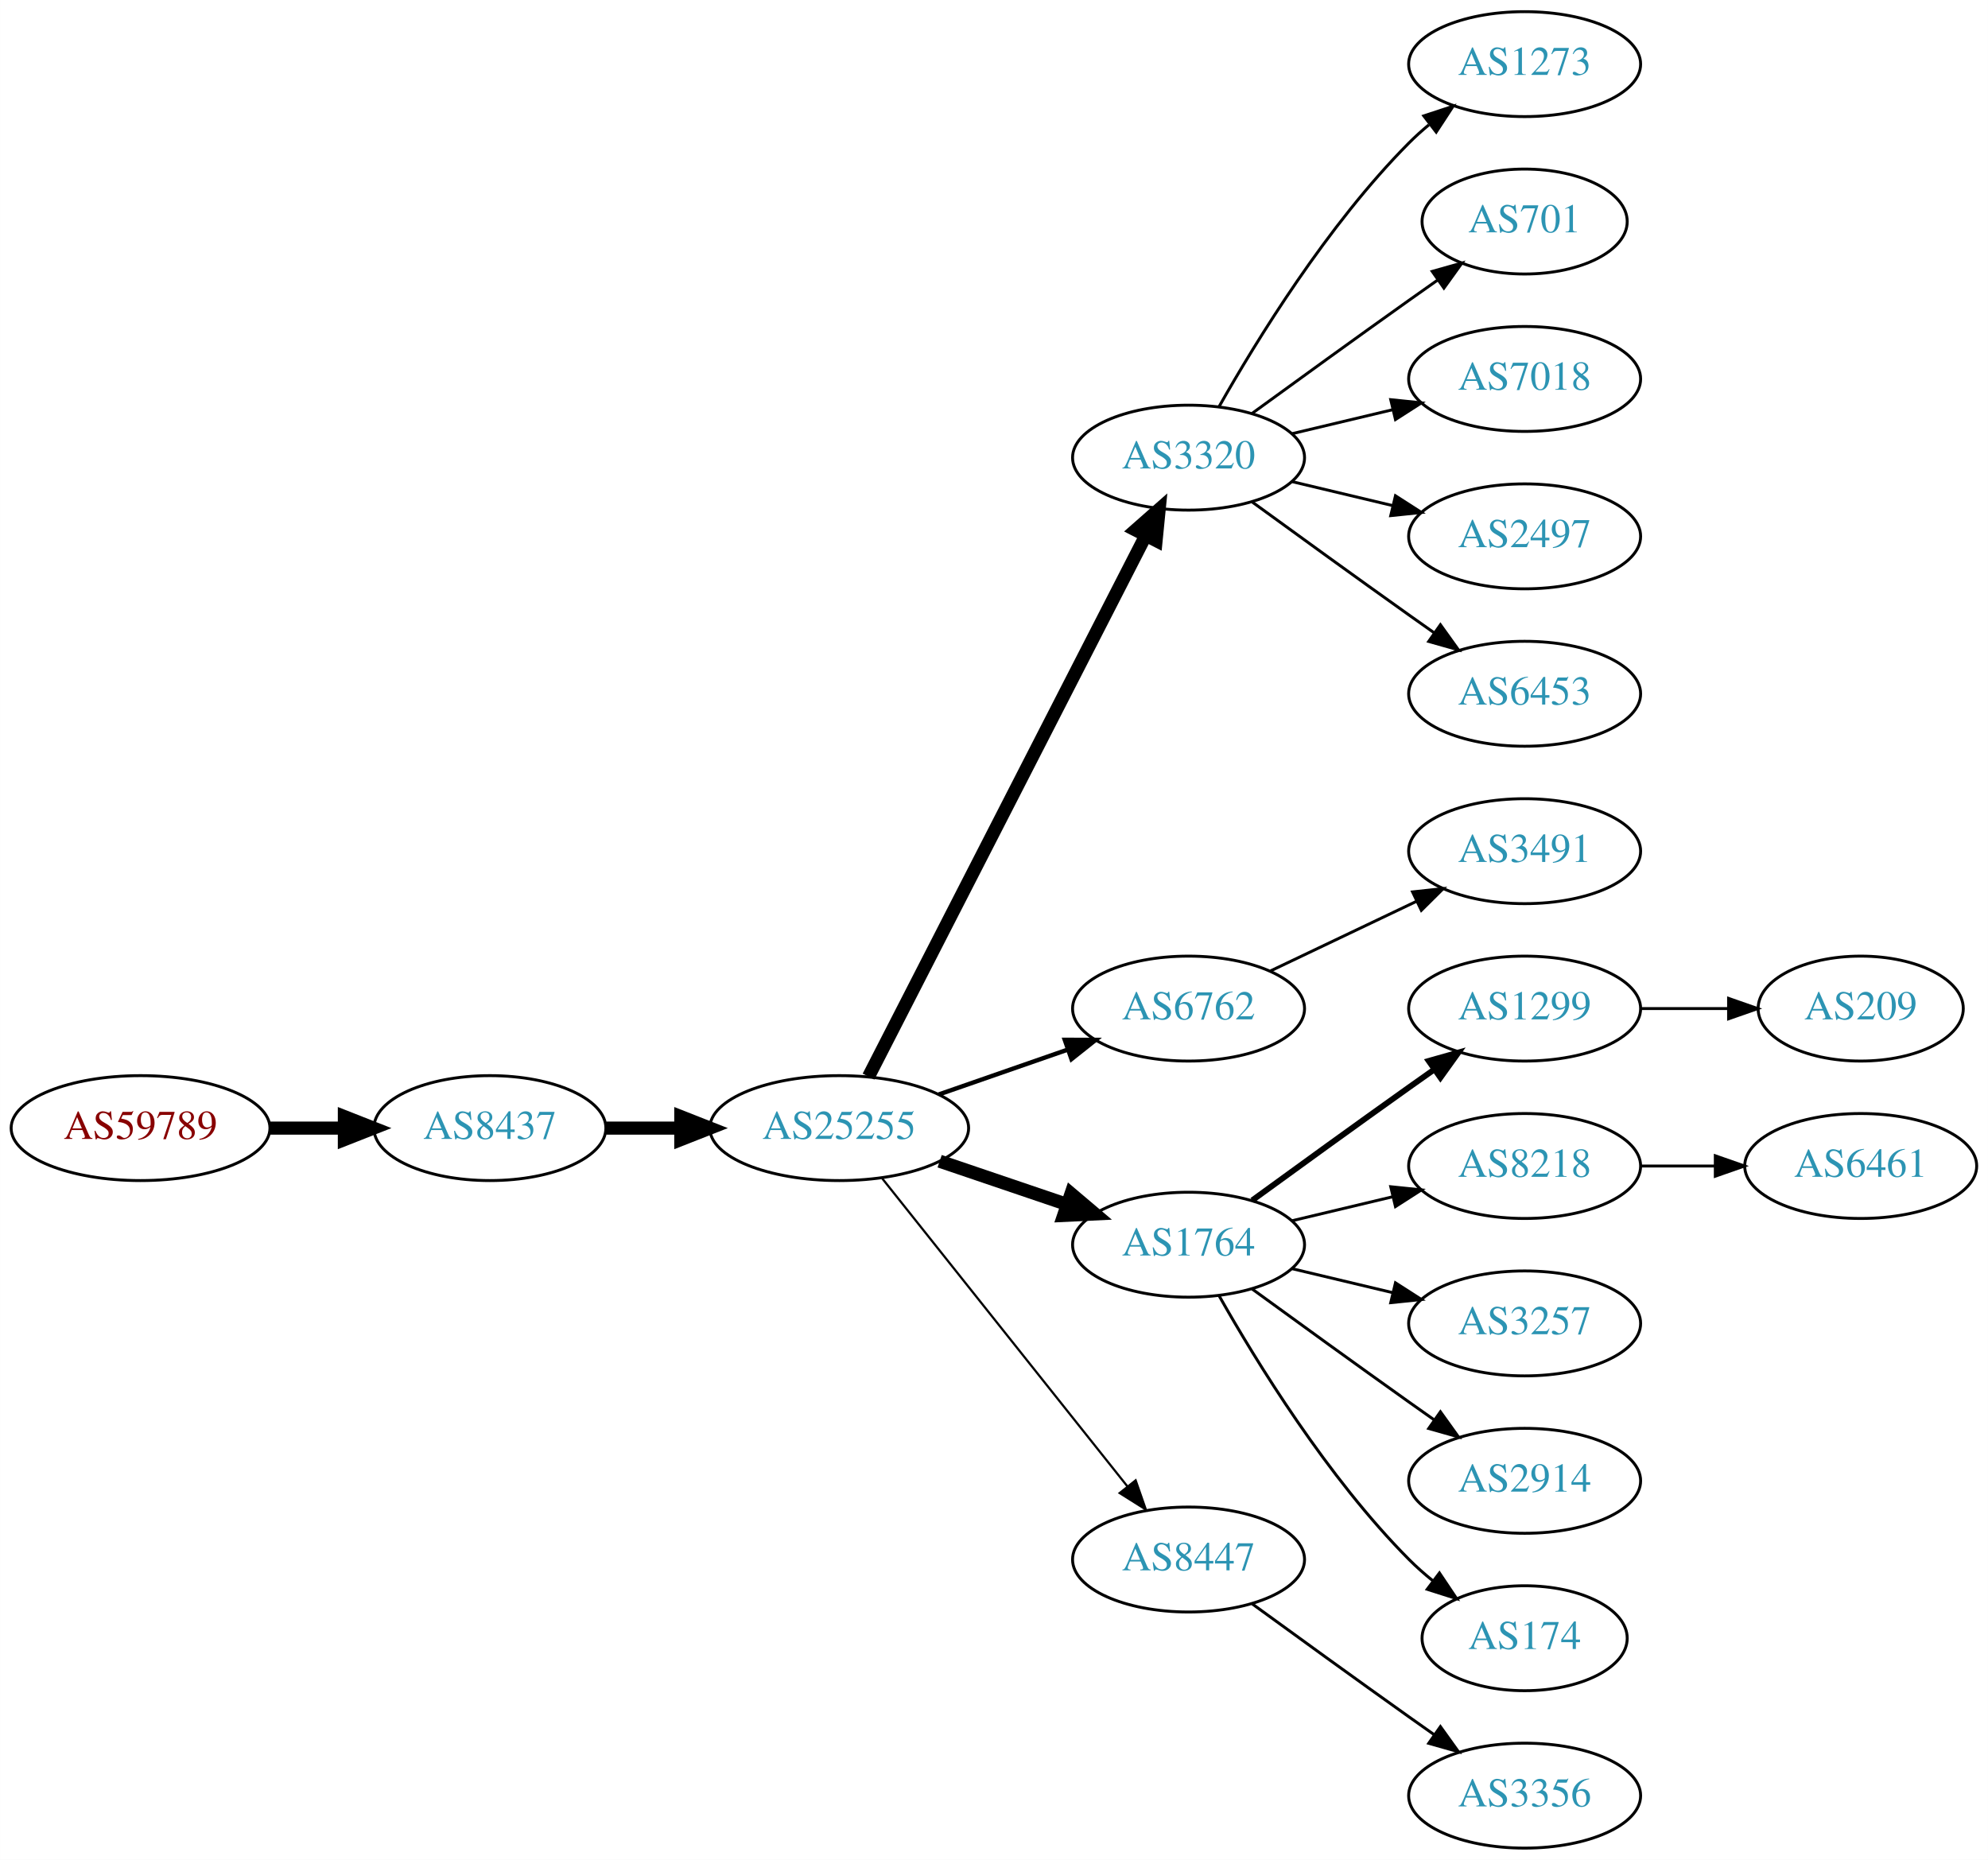
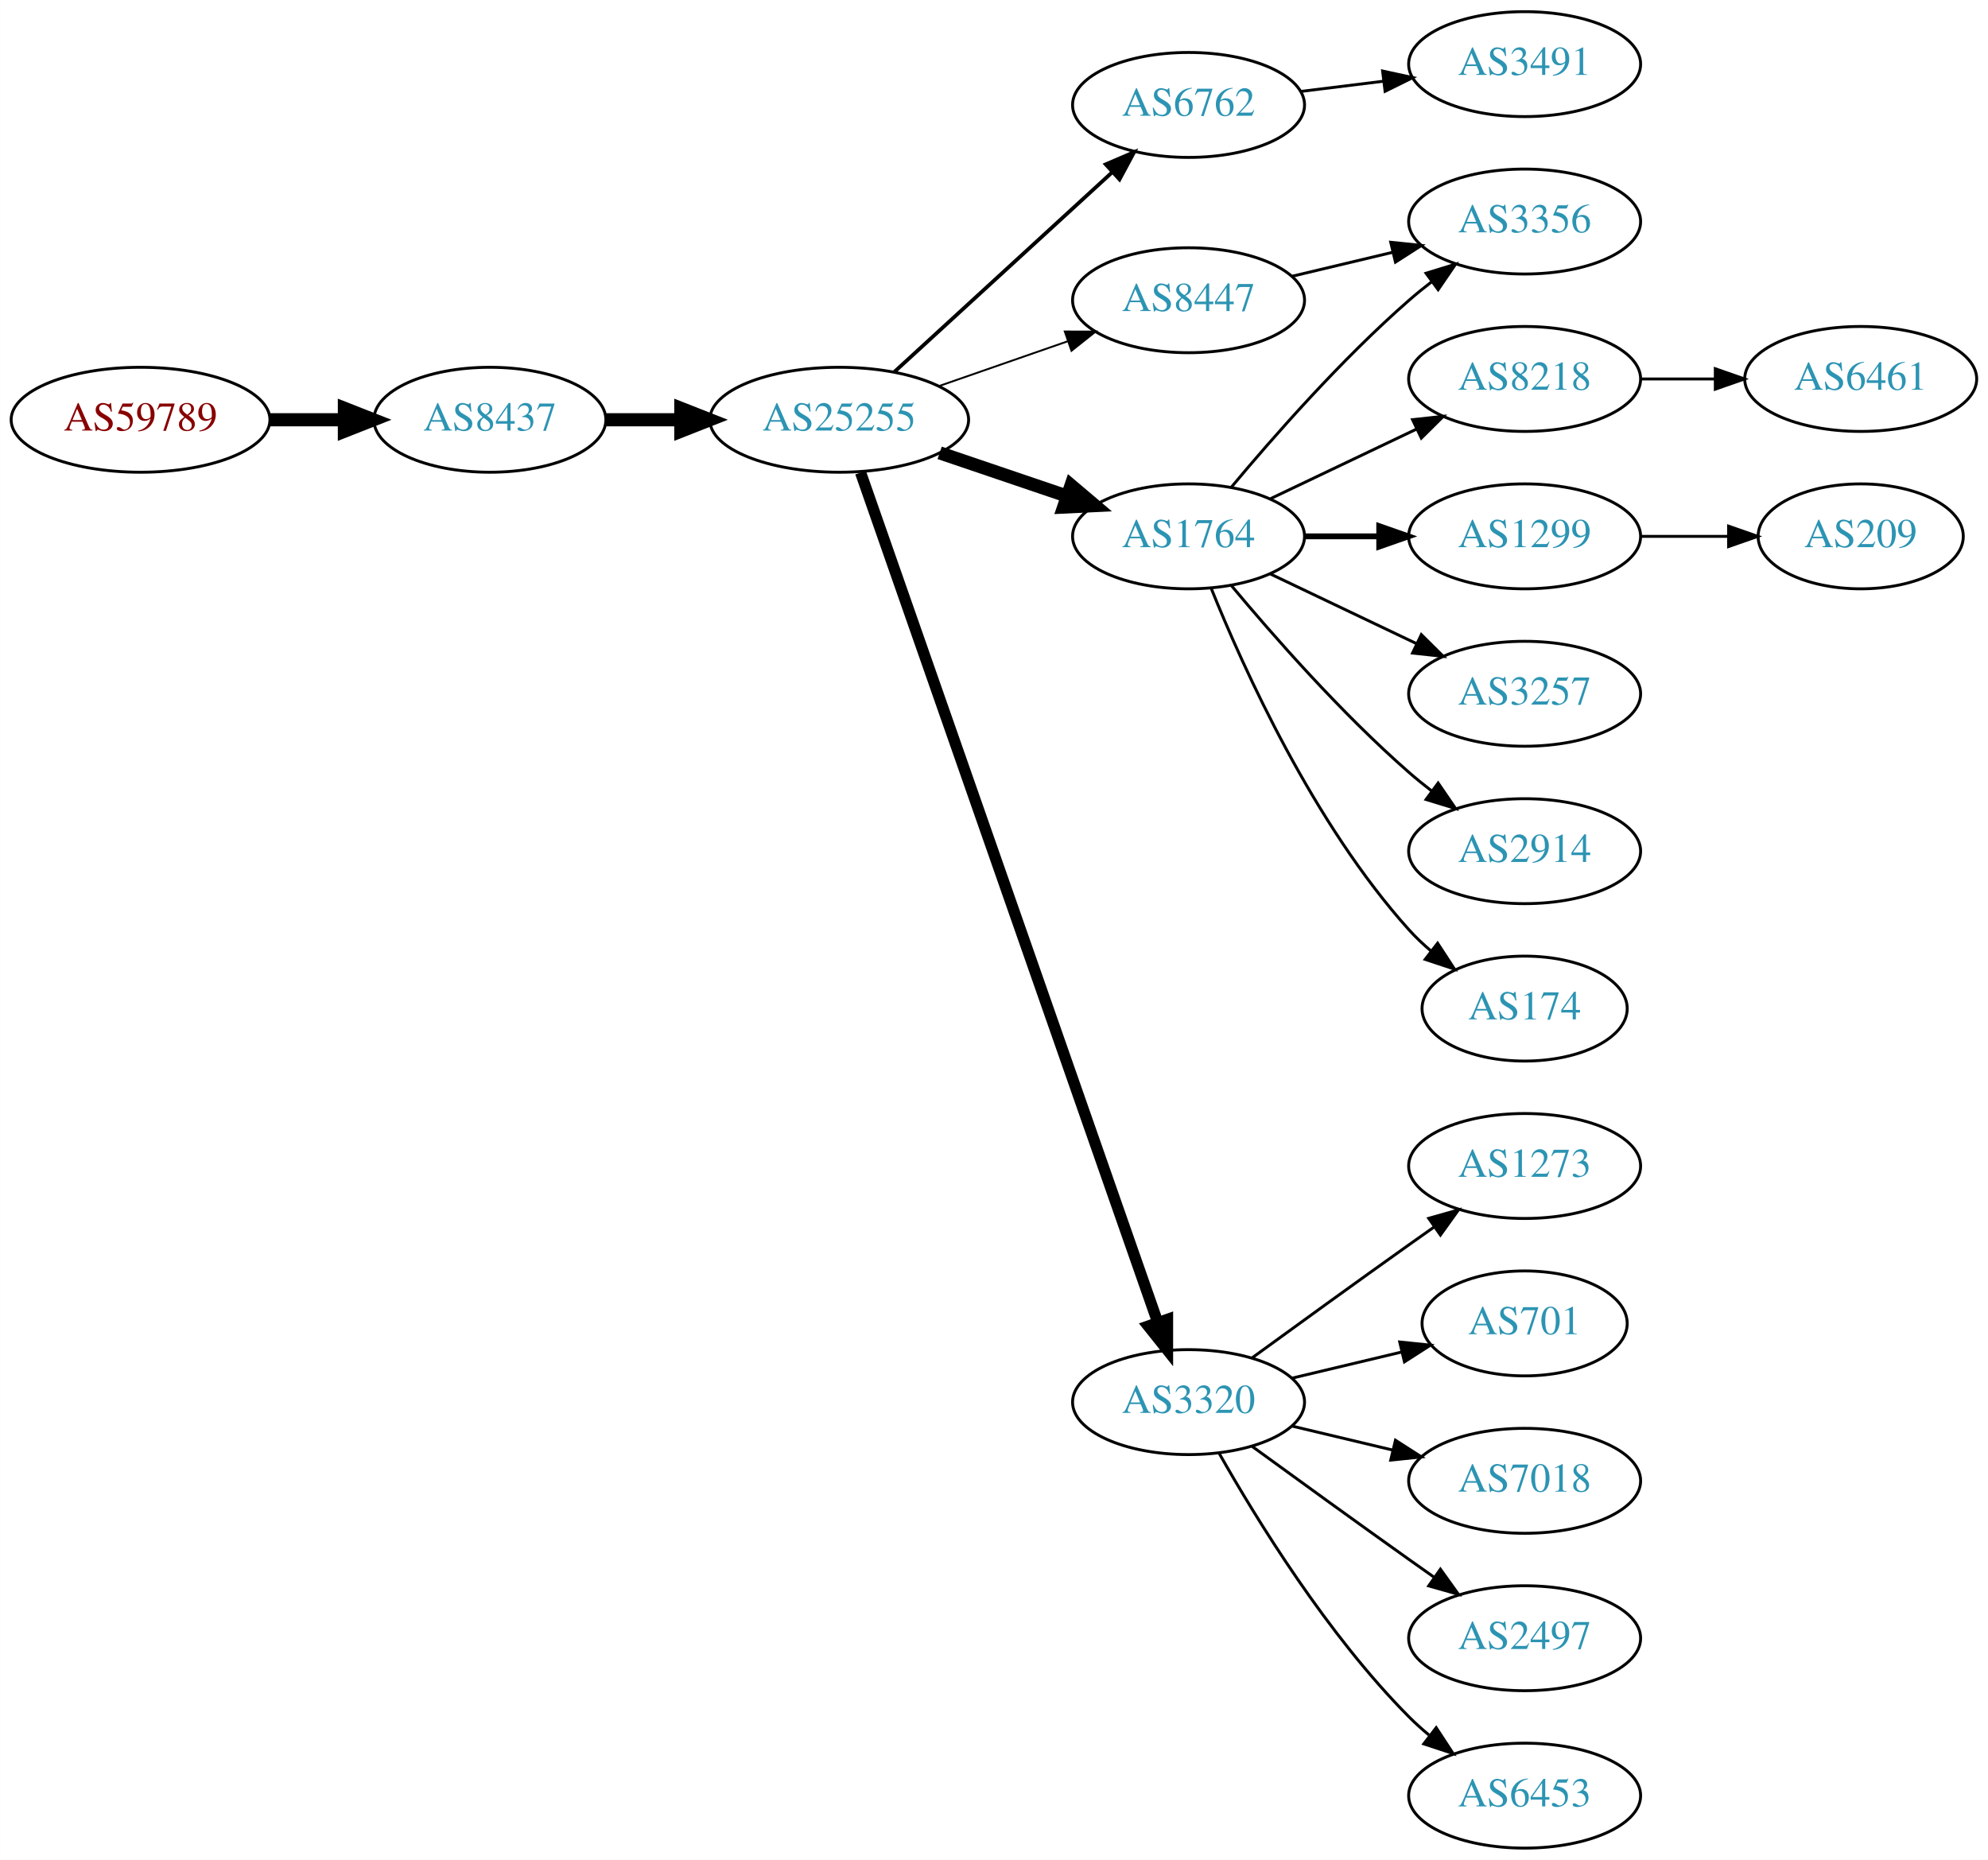
<svg xmlns="http://www.w3.org/2000/svg" xmlns:xlink="http://www.w3.org/1999/xlink" width="682pt" height="638pt" viewBox="0.00 0.00 681.96 638.00">
  <g id="graph0" class="graph" transform="scale(1 1) rotate(0) translate(4 634)">
    <polygon fill="white" stroke="none" points="-4,4 -4,-634 677.956,-634 677.956,4 -4,4" />
    <g id="node1" class="node">
      <g id="a_node1">
        <a xlink:href="/asn/59789" xlink:title="AS59789 ~ atcismogmbh [AT]">
-           <ellipse fill="#ffffff" stroke="black" cx="44.196" cy="-247" rx="44.393" ry="18" />
-           <text text-anchor="middle" x="44.196" y="-243.3" font-family="Times,serif" font-size="14.00" fill="#880000">AS59789</text>
+           <ellipse fill="#ffffff" stroke="black" cx="44.196" cy="-490" rx="44.393" ry="18" />
+           <text text-anchor="middle" x="44.196" y="-486.3" font-family="Times,serif" font-size="14.00" fill="#880000">AS59789</text>
        </a>
      </g>
    </g>
    <g id="node2" class="node">
      <g id="a_node2">
        <a xlink:href="/asn/8437" xlink:title="AS8437 ~ Hutchison Drei Austria GmbH [AT]">
-           <ellipse fill="#ffffff" stroke="black" cx="164.039" cy="-247" rx="39.794" ry="18" />
-           <text text-anchor="middle" x="164.039" y="-243.3" font-family="Times,serif" font-size="14.00" fill="#2c94b3">AS8437</text>
+           <ellipse fill="#ffffff" stroke="black" cx="164.039" cy="-490" rx="39.794" ry="18" />
+           <text text-anchor="middle" x="164.039" y="-486.3" font-family="Times,serif" font-size="14.00" fill="#2c94b3">AS8437</text>
        </a>
      </g>
    </g>
    <g id="edge1" class="edge">
-       <path fill="none" stroke="black" stroke-width="4.5" d="M88.407,-247C96.72,-247 105.482,-247 113.965,-247" />
-       <polygon fill="black" stroke="black" stroke-width="4.5" points="114.123,-250.938 124.123,-247 114.123,-243.063 114.123,-250.938" />
+       <path fill="none" stroke="black" stroke-width="4.5" d="M88.407,-490C96.72,-490 105.482,-490 113.965,-490" />
+       <polygon fill="black" stroke="black" stroke-width="4.5" points="114.123,-493.938 124.123,-490 114.123,-486.063 114.123,-493.938" />
    </g>
    <g id="node3" class="node">
      <g id="a_node3">
        <a xlink:href="/asn/25255" xlink:title="AS25255 ~ ==&gt; TELE2 AUSTRIA &lt;== [AT]">
-           <ellipse fill="#ffffff" stroke="black" cx="283.881" cy="-247" rx="44.393" ry="18" />
-           <text text-anchor="middle" x="283.881" y="-243.3" font-family="Times,serif" font-size="14.00" fill="#2c94b3">AS25255</text>
+           <ellipse fill="#ffffff" stroke="black" cx="283.881" cy="-490" rx="44.393" ry="18" />
+           <text text-anchor="middle" x="283.881" y="-486.3" font-family="Times,serif" font-size="14.00" fill="#2c94b3">AS25255</text>
        </a>
      </g>
    </g>
    <g id="edge2" class="edge">
-       <path fill="none" stroke="black" stroke-width="4.5" d="M203.951,-247C212.054,-247 220.729,-247 229.255,-247" />
-       <polygon fill="black" stroke="black" stroke-width="4.5" points="229.533,-250.938 239.533,-247 229.533,-243.063 229.533,-250.938" />
+       <path fill="none" stroke="black" stroke-width="4.5" d="M203.951,-490C212.054,-490 220.729,-490 229.255,-490" />
+       <polygon fill="black" stroke="black" stroke-width="4.5" points="229.533,-493.938 239.533,-490 229.533,-486.063 229.533,-493.938" />
    </g>
    <g id="node4" class="node">
      <g id="a_node4">
-         <a xlink:href="/asn/3320" xlink:title="AS3320 ~ DTAG [DE]">
-           <ellipse fill="#ffffff" stroke="black" cx="403.724" cy="-477" rx="39.794" ry="18" />
-           <text text-anchor="middle" x="403.724" y="-473.3" font-family="Times,serif" font-size="14.00" fill="#2c94b3">AS3320</text>
+         <a xlink:href="/asn/6762" xlink:title="AS6762 ~ TELECOM ITALIA SPARKLE S.p.A. [IT]">
+           <ellipse fill="#ffffff" stroke="black" cx="403.724" cy="-598" rx="39.794" ry="18" />
+           <text text-anchor="middle" x="403.724" y="-594.3" font-family="Times,serif" font-size="14.00" fill="#2c94b3">AS6762</text>
        </a>
      </g>
    </g>
    <g id="edge3" class="edge">
-       <path fill="none" stroke="black" stroke-width="4.5" d="M293.932,-264.666C314.454,-304.719 364.622,-402.634 388.991,-450.196" />
-       <polygon fill="black" stroke="black" stroke-width="4.5" points="385.577,-452.17 393.642,-459.274 392.586,-448.579 385.577,-452.17" />
+       <path fill="none" stroke="black" stroke-width="1.286" d="M302.779,-506.403C322.707,-524.667 355.065,-554.322 377.542,-574.921" />
+       <polygon fill="black" stroke="black" stroke-width="1.286" points="375.307,-577.62 385.044,-581.797 380.036,-572.46 375.307,-577.62" />
    </g>
    <g id="node5" class="node">
      <g id="a_node5">
-         <a xlink:href="/asn/6762" xlink:title="AS6762 ~ TELECOM ITALIA SPARKLE S.p.A. [IT]">
-           <ellipse fill="#ffffff" stroke="black" cx="403.724" cy="-288" rx="39.794" ry="18" />
-           <text text-anchor="middle" x="403.724" y="-284.3" font-family="Times,serif" font-size="14.00" fill="#2c94b3">AS6762</text>
+         <a xlink:href="/asn/1764" xlink:title="AS1764 ~ NEXTLAYER-AS [AT]">
+           <ellipse fill="#ffffff" stroke="black" cx="403.724" cy="-450" rx="39.794" ry="18" />
+           <text text-anchor="middle" x="403.724" y="-446.3" font-family="Times,serif" font-size="14.00" fill="#2c94b3">AS1764</text>
        </a>
      </g>
    </g>
    <g id="edge4" class="edge">
-       <path fill="none" stroke="black" stroke-width="1.5" d="M318.021,-258.53C331.738,-263.302 347.777,-268.883 362.187,-273.896" />
-       <polygon fill="black" stroke="black" stroke-width="1.5" points="361.259,-277.279 371.853,-277.26 363.559,-270.668 361.259,-277.279" />
+       <path fill="none" stroke="black" stroke-width="4.5" d="M318.335,-478.645C331.936,-474.028 347.778,-468.651 362.039,-463.81" />
+       <polygon fill="black" stroke="black" stroke-width="4.5" points="363.409,-467.503 371.613,-460.56 360.878,-460.046 363.409,-467.503" />
    </g>
    <g id="node6" class="node">
      <g id="a_node6">
-         <a xlink:href="/asn/1764" xlink:title="AS1764 ~ NEXTLAYER-AS [AT]">
-           <ellipse fill="#ffffff" stroke="black" cx="403.724" cy="-207" rx="39.794" ry="18" />
-           <text text-anchor="middle" x="403.724" y="-203.3" font-family="Times,serif" font-size="14.00" fill="#2c94b3">AS1764</text>
+         <a xlink:href="/asn/3320" xlink:title="AS3320 ~ DTAG [DE]">
+           <ellipse fill="#ffffff" stroke="black" cx="403.724" cy="-153" rx="39.794" ry="18" />
+           <text text-anchor="middle" x="403.724" y="-149.3" font-family="Times,serif" font-size="14.00" fill="#2c94b3">AS3320</text>
        </a>
      </g>
    </g>
    <g id="edge5" class="edge">
-       <path fill="none" stroke="black" stroke-width="4.5" d="M318.335,-235.645C331.936,-231.028 347.778,-225.651 362.039,-220.81" />
-       <polygon fill="black" stroke="black" stroke-width="4.5" points="363.409,-224.503 371.613,-217.56 360.878,-217.046 363.409,-224.503" />
+       <path fill="none" stroke="black" stroke-width="3.857" d="M291.217,-471.881C310.685,-416.209 369.721,-247.379 393.07,-180.607" />
+       <polygon fill="black" stroke="black" stroke-width="3.857" points="396.503,-181.394 396.5,-170.799 389.895,-179.083 396.503,-181.394" />
    </g>
    <g id="node7" class="node">
      <g id="a_node7">
        <a xlink:href="/asn/8447" xlink:title="AS8447 ~ A1 Telekom Austria AG [AT]">
-           <ellipse fill="#ffffff" stroke="black" cx="403.724" cy="-99" rx="39.794" ry="18" />
-           <text text-anchor="middle" x="403.724" y="-95.3" font-family="Times,serif" font-size="14.00" fill="#2c94b3">AS8447</text>
+           <ellipse fill="#ffffff" stroke="black" cx="403.724" cy="-531" rx="39.794" ry="18" />
+           <text text-anchor="middle" x="403.724" y="-527.3" font-family="Times,serif" font-size="14.00" fill="#2c94b3">AS8447</text>
        </a>
      </g>
    </g>
    <g id="edge6" class="edge">
-       <path fill="none" stroke="black" stroke-width="0.75" d="M298.63,-229.733C319.386,-203.666 358.831,-154.126 382.755,-124.079" />
-       <polygon fill="black" stroke="black" stroke-width="0.75" points="385.572,-126.16 389.063,-116.157 380.096,-121.8 385.572,-126.16" />
+       <path fill="none" stroke="black" stroke-width="0.643" d="M318.021,-501.53C331.738,-506.302 347.777,-511.883 362.187,-516.896" />
+       <polygon fill="black" stroke="black" stroke-width="0.643" points="361.259,-520.279 371.853,-520.26 363.559,-513.668 361.259,-520.279" />
+     </g>
+     <g id="node15" class="node">
+       <g id="a_node15">
+         <a xlink:href="/asn/3491" xlink:title="AS3491 ~ PCCW Global, Inc. [US]">
+           <ellipse fill="#ffffff" stroke="black" cx="519.017" cy="-612" rx="39.794" ry="18" />
+           <text text-anchor="middle" x="519.017" y="-608.3" font-family="Times,serif" font-size="14.00" fill="#2c94b3">AS3491</text>
+         </a>
+       </g>
+     </g>
+     <g id="edge14" class="edge">
+       <path fill="none" stroke="black" d="M442.134,-602.623C451.222,-603.746 461.059,-604.962 470.544,-606.134" />
+       <polygon fill="black" stroke="black" points="470.292,-609.629 480.646,-607.382 471.15,-602.682 470.292,-609.629" />
    </g>
    <g id="node8" class="node">
      <g id="a_node8">
-         <a xlink:href="/asn/1273" xlink:title="AS1273 ~ Vodafone Group PLC [EU]">
-           <ellipse fill="#ffffff" stroke="black" cx="519.017" cy="-612" rx="39.794" ry="18" />
-           <text text-anchor="middle" x="519.017" y="-608.3" font-family="Times,serif" font-size="14.00" fill="#2c94b3">AS1273</text>
+         <a xlink:href="/asn/8218" xlink:title="AS8218 ~ legacy Neotelecoms [FR]">
+           <ellipse fill="#ffffff" stroke="black" cx="519.017" cy="-504" rx="39.794" ry="18" />
+           <text text-anchor="middle" x="519.017" y="-500.3" font-family="Times,serif" font-size="14.00" fill="#2c94b3">AS8218</text>
        </a>
      </g>
    </g>
    <g id="edge7" class="edge">
-       <path fill="none" stroke="black" d="M414.184,-494.49C426.965,-517.096 451.398,-556.886 479.37,-585 481.481,-587.121 483.777,-589.188 486.163,-591.171" />
-       <polygon fill="black" stroke="black" points="484.415,-594.242 494.478,-597.556 488.678,-588.69 484.415,-594.242" />
+       <path fill="none" stroke="black" d="M431.86,-462.934C446.854,-470.081 465.675,-479.052 481.898,-486.785" />
+       <polygon fill="black" stroke="black" points="480.569,-490.028 491.102,-491.171 483.581,-483.709 480.569,-490.028" />
    </g>
    <g id="node9" class="node">
      <g id="a_node9">
-         <a xlink:href="/asn/701" xlink:title="AS701 ~ UUNET [US]">
-           <ellipse fill="#ffffff" stroke="black" cx="519.017" cy="-558" rx="35.194" ry="18" />
-           <text text-anchor="middle" x="519.017" y="-554.3" font-family="Times,serif" font-size="14.00" fill="#2c94b3">AS701</text>
+         <a xlink:href="/asn/3356" xlink:title="AS3356 ~ Level 3 Parent, LLC [US]">
+           <ellipse fill="#ffffff" stroke="black" cx="519.017" cy="-558" rx="39.794" ry="18" />
+           <text text-anchor="middle" x="519.017" y="-554.3" font-family="Times,serif" font-size="14.00" fill="#2c94b3">AS3356</text>
        </a>
      </g>
    </g>
    <g id="edge8" class="edge">
-       <path fill="none" stroke="black" d="M425.572,-492.222C440.506,-503.091 461.12,-518.025 479.37,-531 482.581,-533.282 485.95,-535.661 489.304,-538.018" />
-       <polygon fill="black" stroke="black" points="487.316,-540.899 497.515,-543.77 491.332,-535.166 487.316,-540.899" />
+       <path fill="none" stroke="black" d="M418.354,-466.817C432.636,-483.929 456.183,-510.745 479.37,-531 481.836,-533.154 484.475,-535.294 487.172,-537.372" />
+       <polygon fill="black" stroke="black" points="485.197,-540.264 495.326,-543.37 489.345,-534.625 485.197,-540.264" />
    </g>
    <g id="node10" class="node">
      <g id="a_node10">
-         <a xlink:href="/asn/7018" xlink:title="AS7018 ~ AT&amp;T Services, Inc. [US]">
-           <ellipse fill="#ffffff" stroke="black" cx="519.017" cy="-504" rx="39.794" ry="18" />
-           <text text-anchor="middle" x="519.017" y="-500.3" font-family="Times,serif" font-size="14.00" fill="#2c94b3">AS7018</text>
+         <a xlink:href="/asn/1299" xlink:title="AS1299 ~ Telia Carrier [EU]">
+           <ellipse fill="#ffffff" stroke="black" cx="519.017" cy="-450" rx="39.794" ry="18" />
+           <text text-anchor="middle" x="519.017" y="-446.3" font-family="Times,serif" font-size="14.00" fill="#2c94b3">AS1299</text>
        </a>
      </g>
    </g>
    <g id="edge9" class="edge">
-       <path fill="none" stroke="black" d="M439.331,-485.248C450.202,-487.838 462.357,-490.735 473.799,-493.462" />
-       <polygon fill="black" stroke="black" points="473.082,-496.889 483.621,-495.803 474.705,-490.08 473.082,-496.889" />
+       <path fill="none" stroke="black" stroke-width="2" d="M443.396,-450C451.599,-450 460.363,-450 468.895,-450" />
+       <polygon fill="black" stroke="black" stroke-width="2" points="469.134,-453.5 479.134,-450 469.134,-446.5 469.134,-453.5" />
    </g>
    <g id="node11" class="node">
      <g id="a_node11">
-         <a xlink:href="/asn/2497" xlink:title="AS2497 ~ Internet Initiative Japan Inc. [JP]">
-           <ellipse fill="#ffffff" stroke="black" cx="519.017" cy="-450" rx="39.794" ry="18" />
-           <text text-anchor="middle" x="519.017" y="-446.3" font-family="Times,serif" font-size="14.00" fill="#2c94b3">AS2497</text>
+         <a xlink:href="/asn/3257" xlink:title="AS3257 ~ GTT [DE]">
+           <ellipse fill="#ffffff" stroke="black" cx="519.017" cy="-396" rx="39.794" ry="18" />
+           <text text-anchor="middle" x="519.017" y="-392.3" font-family="Times,serif" font-size="14.00" fill="#2c94b3">AS3257</text>
        </a>
      </g>
    </g>
    <g id="edge10" class="edge">
-       <path fill="none" stroke="black" d="M439.331,-468.752C450.202,-466.162 462.357,-463.265 473.799,-460.538" />
-       <polygon fill="black" stroke="black" points="474.705,-463.92 483.621,-458.197 473.082,-457.111 474.705,-463.92" />
+       <path fill="none" stroke="black" d="M431.86,-437.066C446.854,-429.919 465.675,-420.948 481.898,-413.215" />
+       <polygon fill="black" stroke="black" points="483.581,-416.291 491.102,-408.829 480.569,-409.972 483.581,-416.291" />
    </g>
    <g id="node12" class="node">
      <g id="a_node12">
-         <a xlink:href="/asn/6453" xlink:title="AS6453 ~ TATA COMMUNICATIONS (AMERICA) INC [US]">
-           <ellipse fill="#ffffff" stroke="black" cx="519.017" cy="-396" rx="39.794" ry="18" />
-           <text text-anchor="middle" x="519.017" y="-392.3" font-family="Times,serif" font-size="14.00" fill="#2c94b3">AS6453</text>
+         <a xlink:href="/asn/2914" xlink:title="AS2914 ~ NTT America, Inc. [US]">
+           <ellipse fill="#ffffff" stroke="black" cx="519.017" cy="-342" rx="39.794" ry="18" />
+           <text text-anchor="middle" x="519.017" y="-338.3" font-family="Times,serif" font-size="14.00" fill="#2c94b3">AS2914</text>
        </a>
      </g>
    </g>
    <g id="edge11" class="edge">
-       <path fill="none" stroke="black" d="M425.572,-461.778C440.506,-450.909 461.12,-435.975 479.37,-423 482.191,-420.995 485.134,-418.915 488.082,-416.841" />
-       <polygon fill="black" stroke="black" points="490.128,-419.681 496.306,-411.074 486.109,-413.95 490.128,-419.681" />
+       <path fill="none" stroke="black" d="M418.354,-433.183C432.636,-416.071 456.183,-389.255 479.37,-369 481.836,-366.846 484.475,-364.706 487.172,-362.628" />
+       <polygon fill="black" stroke="black" points="489.345,-365.375 495.326,-356.63 485.197,-359.736 489.345,-365.375" />
    </g>
    <g id="node13" class="node">
      <g id="a_node13">
-         <a xlink:href="/asn/3491" xlink:title="AS3491 ~ PCCW Global, Inc. [US]">
-           <ellipse fill="#ffffff" stroke="black" cx="519.017" cy="-342" rx="39.794" ry="18" />
-           <text text-anchor="middle" x="519.017" y="-338.3" font-family="Times,serif" font-size="14.00" fill="#2c94b3">AS3491</text>
+         <a xlink:href="/asn/174" xlink:title="AS174 ~ Cogent Communications [US]">
+           <ellipse fill="#ffffff" stroke="black" cx="519.017" cy="-288" rx="35.194" ry="18" />
+           <text text-anchor="middle" x="519.017" y="-284.3" font-family="Times,serif" font-size="14.00" fill="#2c94b3">AS174</text>
        </a>
      </g>
    </g>
    <g id="edge12" class="edge">
-       <path fill="none" stroke="black" d="M431.86,-300.934C446.854,-308.081 465.675,-317.052 481.898,-324.785" />
-       <polygon fill="black" stroke="black" points="480.569,-328.028 491.102,-329.171 483.581,-321.709 480.569,-328.028" />
+       <path fill="none" stroke="black" d="M411.472,-432.213C422.523,-404.757 446.576,-351.422 479.37,-315 481.686,-312.428 484.291,-309.97 487.026,-307.657" />
+       <polygon fill="black" stroke="black" points="489.164,-310.428 494.949,-301.552 484.892,-304.883 489.164,-310.428" />
+     </g>
+     <g id="node16" class="node">
+       <g id="a_node16">
+         <a xlink:href="/asn/1273" xlink:title="AS1273 ~ Vodafone Group PLC [EU]">
+           <ellipse fill="#ffffff" stroke="black" cx="519.017" cy="-234" rx="39.794" ry="18" />
+           <text text-anchor="middle" x="519.017" y="-230.3" font-family="Times,serif" font-size="14.00" fill="#2c94b3">AS1273</text>
+         </a>
+       </g>
+     </g>
+     <g id="edge15" class="edge">
+       <path fill="none" stroke="black" d="M425.572,-168.222C440.506,-179.091 461.12,-194.025 479.37,-207 482.191,-209.005 485.134,-211.085 488.082,-213.159" />
+       <polygon fill="black" stroke="black" points="486.109,-216.05 496.306,-218.926 490.128,-210.319 486.109,-216.05" />
+     </g>
+     <g id="node17" class="node">
+       <g id="a_node17">
+         <a xlink:href="/asn/701" xlink:title="AS701 ~ UUNET [US]">
+           <ellipse fill="#ffffff" stroke="black" cx="519.017" cy="-180" rx="35.194" ry="18" />
+           <text text-anchor="middle" x="519.017" y="-176.3" font-family="Times,serif" font-size="14.00" fill="#2c94b3">AS701</text>
+         </a>
+       </g>
+     </g>
+     <g id="edge16" class="edge">
+       <path fill="none" stroke="black" d="M439.331,-161.248C451.125,-164.058 464.43,-167.229 476.698,-170.153" />
+       <polygon fill="black" stroke="black" points="476.164,-173.624 486.703,-172.537 477.787,-166.814 476.164,-173.624" />
+     </g>
+     <g id="node18" class="node">
+       <g id="a_node18">
+         <a xlink:href="/asn/7018" xlink:title="AS7018 ~ AT&amp;T Services, Inc. [US]">
+           <ellipse fill="#ffffff" stroke="black" cx="519.017" cy="-126" rx="39.794" ry="18" />
+           <text text-anchor="middle" x="519.017" y="-122.3" font-family="Times,serif" font-size="14.00" fill="#2c94b3">AS7018</text>
+         </a>
+       </g>
+     </g>
+     <g id="edge17" class="edge">
+       <path fill="none" stroke="black" d="M439.331,-144.752C450.202,-142.162 462.357,-139.265 473.799,-136.538" />
+       <polygon fill="black" stroke="black" points="474.705,-139.92 483.621,-134.197 473.082,-133.111 474.705,-139.92" />
+     </g>
+     <g id="node19" class="node">
+       <g id="a_node19">
+         <a xlink:href="/asn/2497" xlink:title="AS2497 ~ Internet Initiative Japan Inc. [JP]">
+           <ellipse fill="#ffffff" stroke="black" cx="519.017" cy="-72" rx="39.794" ry="18" />
+           <text text-anchor="middle" x="519.017" y="-68.3" font-family="Times,serif" font-size="14.00" fill="#2c94b3">AS2497</text>
+         </a>
+       </g>
+     </g>
+     <g id="edge18" class="edge">
+       <path fill="none" stroke="black" d="M425.572,-137.778C440.506,-126.909 461.12,-111.975 479.37,-99 482.191,-96.995 485.134,-94.915 488.082,-92.841" />
+       <polygon fill="black" stroke="black" points="490.128,-95.681 496.306,-87.074 486.109,-89.95 490.128,-95.681" />
+     </g>
+     <g id="node20" class="node">
+       <g id="a_node20">
+         <a xlink:href="/asn/6453" xlink:title="AS6453 ~ TATA COMMUNICATIONS (AMERICA) INC [US]">
+           <ellipse fill="#ffffff" stroke="black" cx="519.017" cy="-18" rx="39.794" ry="18" />
+           <text text-anchor="middle" x="519.017" y="-14.3" font-family="Times,serif" font-size="14.00" fill="#2c94b3">AS6453</text>
+         </a>
+       </g>
+     </g>
+     <g id="edge19" class="edge">
+       <path fill="none" stroke="black" d="M414.184,-135.51C426.965,-112.904 451.398,-73.114 479.37,-45 481.481,-42.879 483.777,-40.812 486.163,-38.829" />
+       <polygon fill="black" stroke="black" points="488.678,-41.31 494.478,-32.444 484.415,-35.758 488.678,-41.31" />
+     </g>
+     <g id="edge21" class="edge">
+       <path fill="none" stroke="black" d="M439.331,-539.248C450.202,-541.838 462.357,-544.735 473.799,-547.462" />
+       <polygon fill="black" stroke="black" points="473.082,-550.889 483.621,-549.803 474.705,-544.08 473.082,-550.889" />
    </g>
    <g id="node14" class="node">
      <g id="a_node14">
-         <a xlink:href="/asn/1299" xlink:title="AS1299 ~ Telia Carrier [EU]">
-           <ellipse fill="#ffffff" stroke="black" cx="519.017" cy="-288" rx="39.794" ry="18" />
-           <text text-anchor="middle" x="519.017" y="-284.3" font-family="Times,serif" font-size="14.00" fill="#2c94b3">AS1299</text>
+         <a xlink:href="/asn/6461" xlink:title="AS6461 ~ Zayo Bandwidth [US]">
+           <ellipse fill="#ffffff" stroke="black" cx="634.31" cy="-504" rx="39.794" ry="18" />
+           <text text-anchor="middle" x="634.31" y="-500.3" font-family="Times,serif" font-size="14.00" fill="#2c94b3">AS6461</text>
        </a>
      </g>
    </g>
    <g id="edge13" class="edge">
-       <path fill="none" stroke="black" stroke-width="2" d="M425.572,-222.222C440.506,-233.091 461.12,-248.025 479.37,-261 482.191,-263.005 485.134,-265.085 488.082,-267.159" />
-       <polygon fill="black" stroke="black" stroke-width="2" points="486.109,-270.05 496.306,-272.926 490.128,-264.319 486.109,-270.05" />
-     </g>
-     <g id="node15" class="node">
-       <g id="a_node15">
-         <a xlink:href="/asn/8218" xlink:title="AS8218 ~ legacy Neotelecoms [FR]">
-           <ellipse fill="#ffffff" stroke="black" cx="519.017" cy="-234" rx="39.794" ry="18" />
-           <text text-anchor="middle" x="519.017" y="-230.3" font-family="Times,serif" font-size="14.00" fill="#2c94b3">AS8218</text>
-         </a>
-       </g>
-     </g>
-     <g id="edge14" class="edge">
-       <path fill="none" stroke="black" d="M439.331,-215.248C450.202,-217.838 462.357,-220.735 473.799,-223.462" />
-       <polygon fill="black" stroke="black" points="473.082,-226.889 483.621,-225.803 474.705,-220.08 473.082,-226.889" />
-     </g>
-     <g id="node16" class="node">
-       <g id="a_node16">
-         <a xlink:href="/asn/3257" xlink:title="AS3257 ~ GTT [DE]">
-           <ellipse fill="#ffffff" stroke="black" cx="519.017" cy="-180" rx="39.794" ry="18" />
-           <text text-anchor="middle" x="519.017" y="-176.3" font-family="Times,serif" font-size="14.00" fill="#2c94b3">AS3257</text>
-         </a>
-       </g>
-     </g>
-     <g id="edge15" class="edge">
-       <path fill="none" stroke="black" d="M439.331,-198.752C450.202,-196.162 462.357,-193.265 473.799,-190.538" />
-       <polygon fill="black" stroke="black" points="474.705,-193.92 483.621,-188.197 473.082,-187.111 474.705,-193.92" />
-     </g>
-     <g id="node17" class="node">
-       <g id="a_node17">
-         <a xlink:href="/asn/2914" xlink:title="AS2914 ~ NTT America, Inc. [US]">
-           <ellipse fill="#ffffff" stroke="black" cx="519.017" cy="-126" rx="39.794" ry="18" />
-           <text text-anchor="middle" x="519.017" y="-122.3" font-family="Times,serif" font-size="14.00" fill="#2c94b3">AS2914</text>
-         </a>
-       </g>
-     </g>
-     <g id="edge16" class="edge">
-       <path fill="none" stroke="black" d="M425.572,-191.778C440.506,-180.909 461.12,-165.975 479.37,-153 482.191,-150.995 485.134,-148.915 488.082,-146.841" />
-       <polygon fill="black" stroke="black" points="490.128,-149.681 496.306,-141.074 486.109,-143.95 490.128,-149.681" />
-     </g>
-     <g id="node18" class="node">
-       <g id="a_node18">
-         <a xlink:href="/asn/174" xlink:title="AS174 ~ Cogent Communications [US]">
-           <ellipse fill="#ffffff" stroke="black" cx="519.017" cy="-72" rx="35.194" ry="18" />
-           <text text-anchor="middle" x="519.017" y="-68.3" font-family="Times,serif" font-size="14.00" fill="#2c94b3">AS174</text>
-         </a>
-       </g>
-     </g>
-     <g id="edge17" class="edge">
-       <path fill="none" stroke="black" d="M414.184,-189.51C426.965,-166.904 451.398,-127.114 479.37,-99 481.871,-96.487 484.631,-94.052 487.492,-91.739" />
-       <polygon fill="black" stroke="black" points="489.793,-94.389 495.689,-85.587 485.591,-88.79 489.793,-94.389" />
+       <path fill="none" stroke="black" d="M558.689,-504C566.892,-504 575.656,-504 584.188,-504" />
+       <polygon fill="black" stroke="black" points="584.427,-507.5 594.427,-504 584.427,-500.5 584.427,-507.5" />
    </g>
    <g id="node21" class="node">
      <g id="a_node21">
-         <a xlink:href="/asn/3356" xlink:title="AS3356 ~ Level 3 Parent, LLC [US]">
-           <ellipse fill="#ffffff" stroke="black" cx="519.017" cy="-18" rx="39.794" ry="18" />
-           <text text-anchor="middle" x="519.017" y="-14.3" font-family="Times,serif" font-size="14.00" fill="#2c94b3">AS3356</text>
+         <a xlink:href="/asn/209" xlink:title="AS209 ~ CenturyLink Communications, LLC [US]">
+           <ellipse fill="#ffffff" stroke="black" cx="634.31" cy="-450" rx="35.194" ry="18" />
+           <text text-anchor="middle" x="634.31" y="-446.3" font-family="Times,serif" font-size="14.00" fill="#2c94b3">AS209</text>
        </a>
      </g>
    </g>
    <g id="edge20" class="edge">
-       <path fill="none" stroke="black" d="M425.572,-83.778C440.506,-72.909 461.12,-57.975 479.37,-45 482.191,-42.995 485.134,-40.915 488.082,-38.841" />
-       <polygon fill="black" stroke="black" points="490.128,-41.681 496.306,-33.074 486.109,-35.95 490.128,-41.681" />
-     </g>
-     <g id="node20" class="node">
-       <g id="a_node20">
-         <a xlink:href="/asn/209" xlink:title="AS209 ~ CenturyLink Communications, LLC [US]">
-           <ellipse fill="#ffffff" stroke="black" cx="634.31" cy="-288" rx="35.194" ry="18" />
-           <text text-anchor="middle" x="634.31" y="-284.3" font-family="Times,serif" font-size="14.00" fill="#2c94b3">AS209</text>
-         </a>
-       </g>
-     </g>
-     <g id="edge19" class="edge">
-       <path fill="none" stroke="black" d="M558.689,-288C568.394,-288 578.885,-288 588.848,-288" />
-       <polygon fill="black" stroke="black" points="588.984,-291.5 598.984,-288 588.984,-284.5 588.984,-291.5" />
-     </g>
-     <g id="node19" class="node">
-       <g id="a_node19">
-         <a xlink:href="/asn/6461" xlink:title="AS6461 ~ Zayo Bandwidth [US]">
-           <ellipse fill="#ffffff" stroke="black" cx="634.31" cy="-234" rx="39.794" ry="18" />
-           <text text-anchor="middle" x="634.31" y="-230.3" font-family="Times,serif" font-size="14.00" fill="#2c94b3">AS6461</text>
-         </a>
-       </g>
-     </g>
-     <g id="edge18" class="edge">
-       <path fill="none" stroke="black" d="M558.689,-234C566.892,-234 575.656,-234 584.188,-234" />
-       <polygon fill="black" stroke="black" points="584.427,-237.5 594.427,-234 584.427,-230.5 584.427,-237.5" />
+       <path fill="none" stroke="black" d="M558.689,-450C568.394,-450 578.885,-450 588.848,-450" />
+       <polygon fill="black" stroke="black" points="588.984,-453.5 598.984,-450 588.984,-446.5 588.984,-453.5" />
    </g>
  </g>
</svg>
